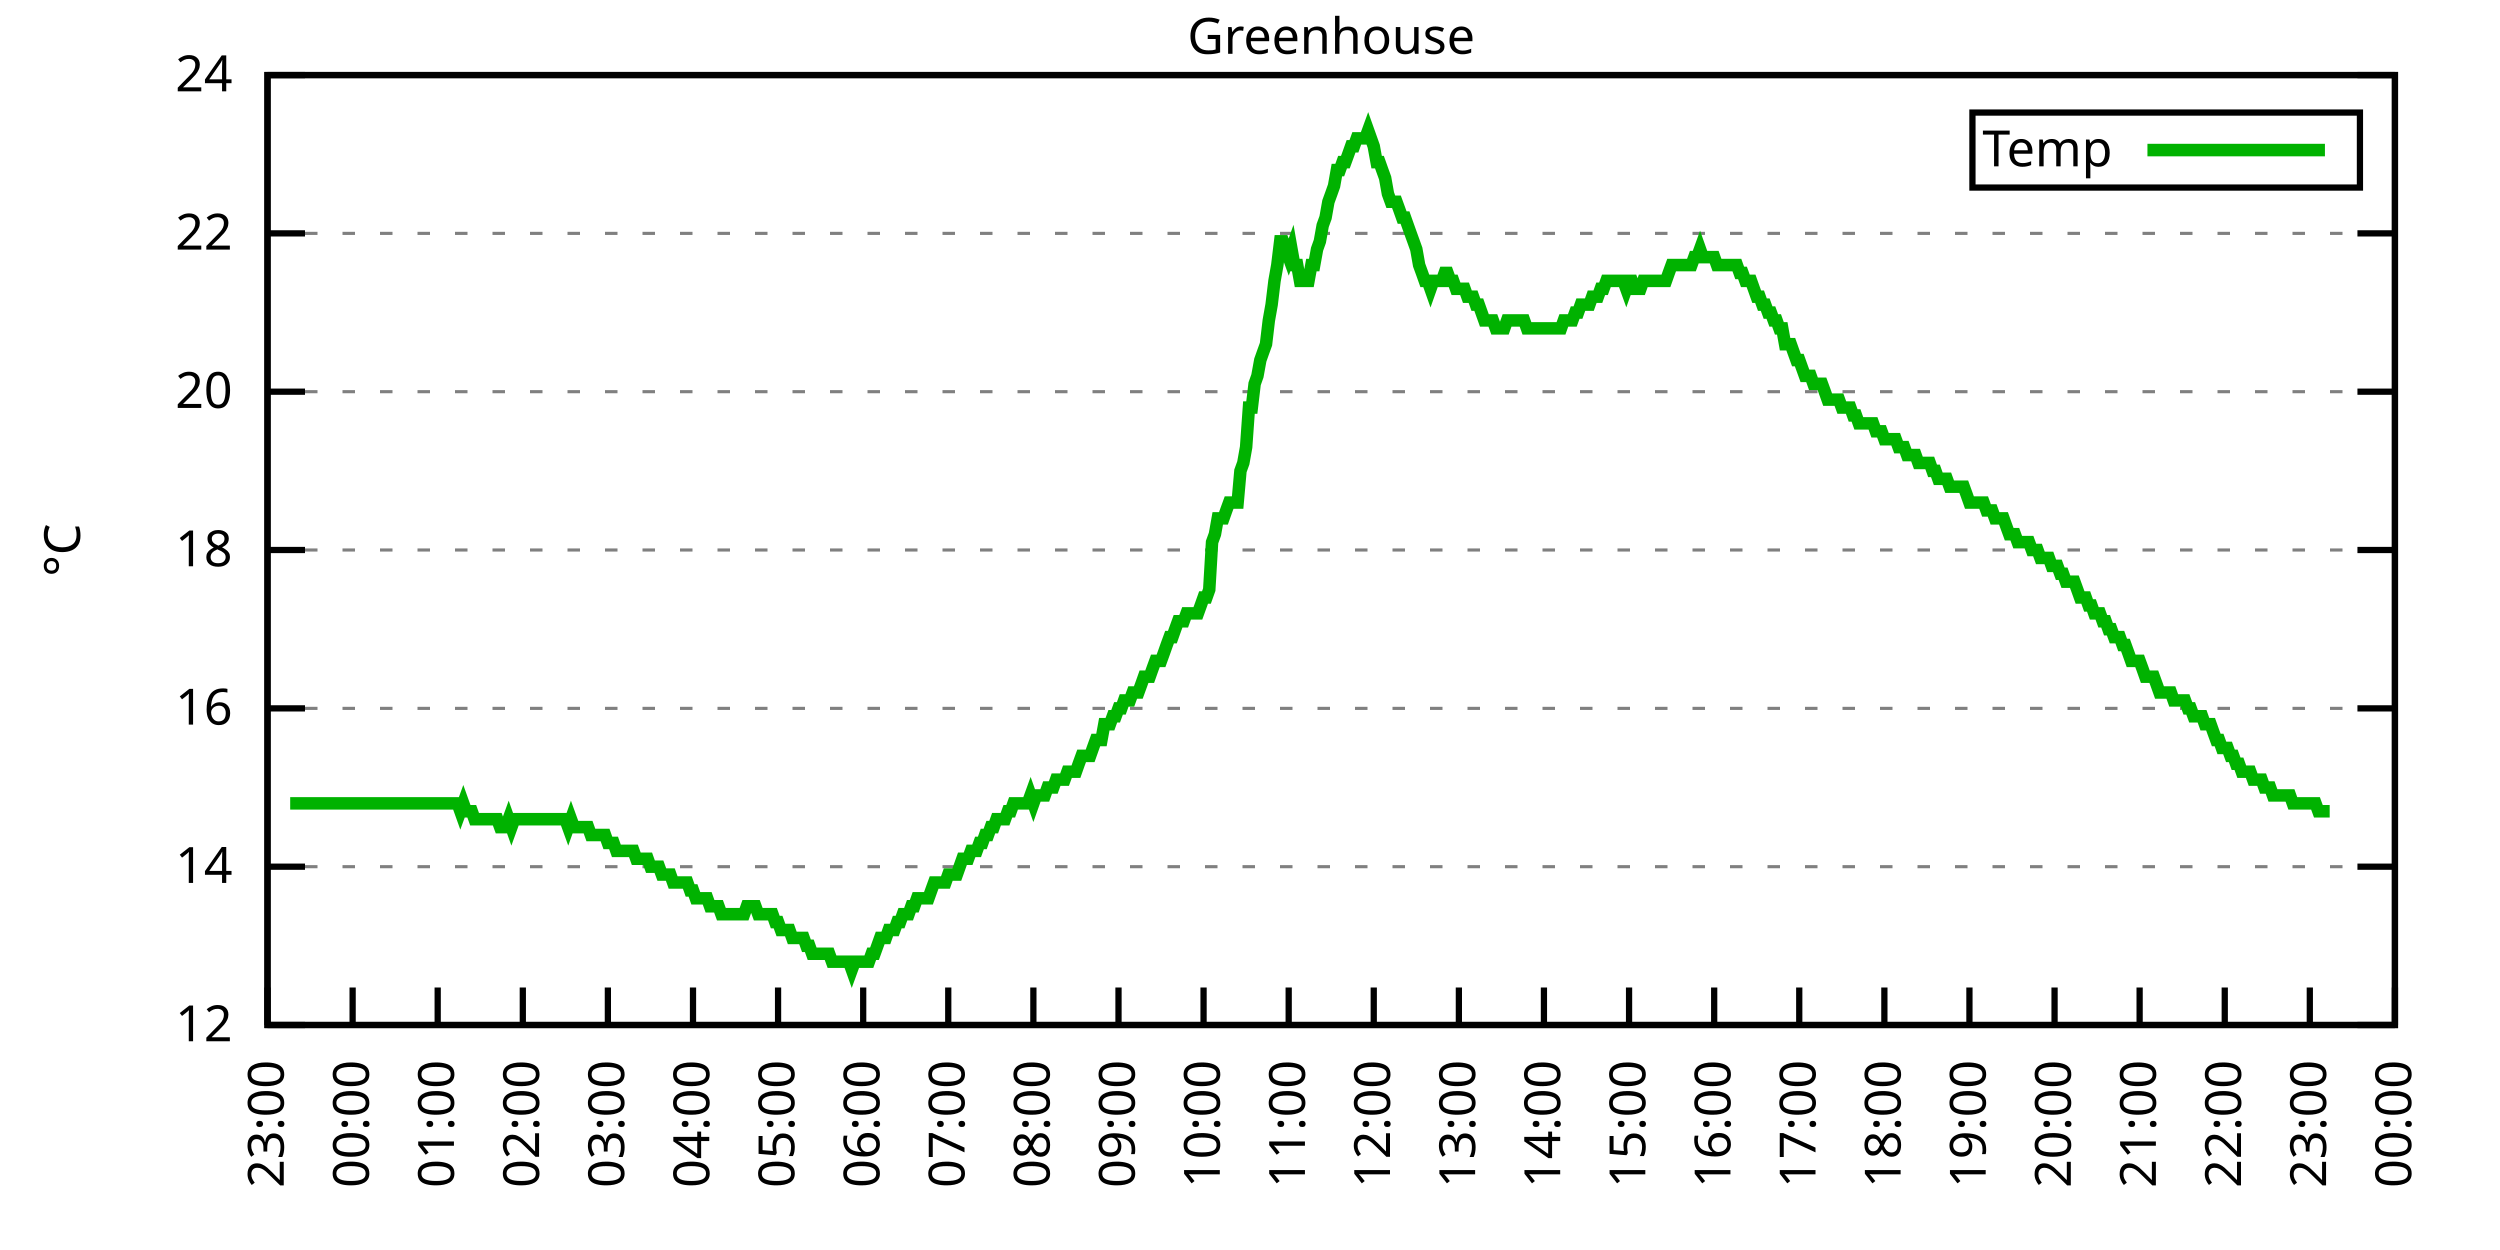
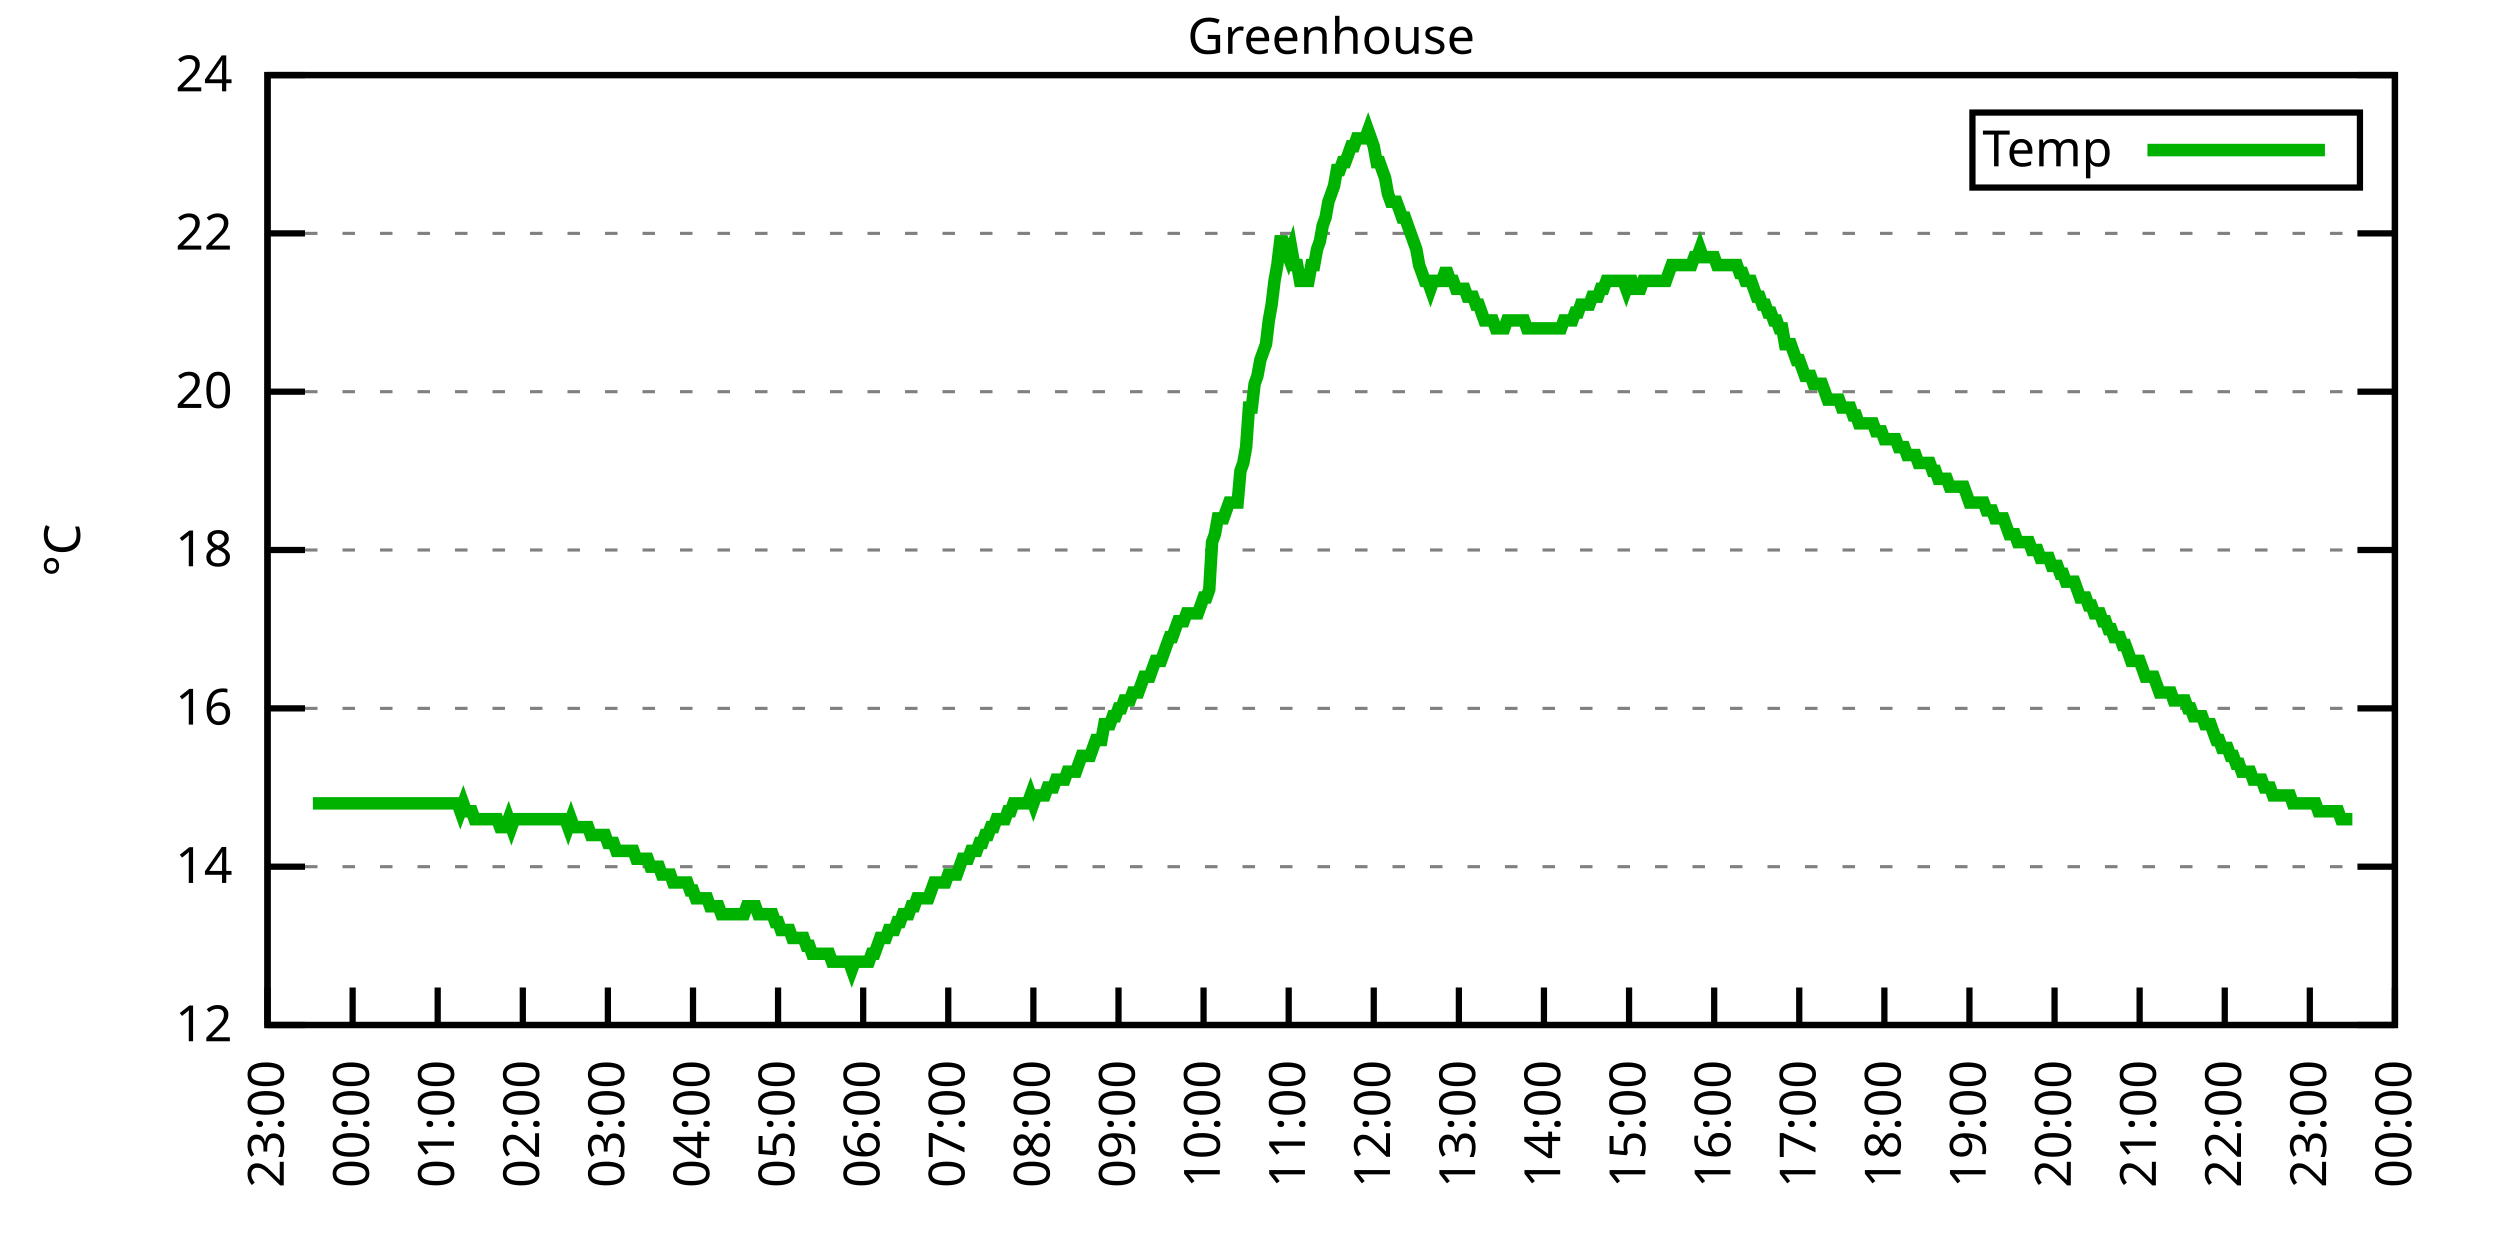
<svg xmlns="http://www.w3.org/2000/svg" xmlns:xlink="http://www.w3.org/1999/xlink" width="400" height="200" viewBox="0 0 400 200">
  <g id="gnuplot_canvas">
    <rect x="0" y="0" width="400" height="200" fill="none" />
    <defs>
      <circle id="gpDot" r="0.5" stroke-width="0.5" stroke="currentColor" />
      <path id="gpPt0" stroke-width="0.333" stroke="currentColor" d="M-1,0 h2 M0,-1 v2" />
      <path id="gpPt1" stroke-width="0.333" stroke="currentColor" d="M-1,-1 L1,1 M1,-1 L-1,1" />
      <path id="gpPt2" stroke-width="0.333" stroke="currentColor" d="M-1,0 L1,0 M0,-1 L0,1 M-1,-1 L1,1 M-1,1 L1,-1" />
      <rect id="gpPt3" stroke-width="0.333" stroke="currentColor" x="-1" y="-1" width="2" height="2" />
      <rect id="gpPt4" stroke-width="0.333" stroke="currentColor" fill="currentColor" x="-1" y="-1" width="2" height="2" />
      <circle id="gpPt5" stroke-width="0.333" stroke="currentColor" cx="0" cy="0" r="1" />
      <use xlink:href="#gpPt5" id="gpPt6" fill="currentColor" stroke="none" />
      <path id="gpPt7" stroke-width="0.333" stroke="currentColor" d="M0,-1.33 L-1.33,0.67 L1.33,0.67 z" />
      <use xlink:href="#gpPt7" id="gpPt8" fill="currentColor" stroke="none" />
      <use xlink:href="#gpPt7" id="gpPt9" stroke="currentColor" transform="rotate(180)" />
      <use xlink:href="#gpPt9" id="gpPt10" fill="currentColor" stroke="none" />
      <use xlink:href="#gpPt3" id="gpPt11" stroke="currentColor" transform="rotate(45)" />
      <use xlink:href="#gpPt11" id="gpPt12" fill="currentColor" stroke="none" />
      <path id="gpPt13" stroke-width="0.333" stroke="currentColor" d="M0,1.330 L1.265,0.411 L0.782,-1.067 L-0.782,-1.076 L-1.265,0.411 z" />
      <use xlink:href="#gpPt13" id="gpPt14" fill="currentColor" stroke="none" />
      <filter id="textbox" filterUnits="objectBoundingBox" x="0" y="0" height="1" width="1">
        <feFlood flood-color="white" flood-opacity="1" result="bgnd" />
        <feComposite in="SourceGraphic" in2="bgnd" operator="atop" />
      </filter>
      <filter id="greybox" filterUnits="objectBoundingBox" x="0" y="0" height="1" width="1">
        <feFlood flood-color="lightgrey" flood-opacity="1" result="grey" />
        <feComposite in="SourceGraphic" in2="grey" operator="atop" />
      </filter>
    </defs>
    <g fill="none" color="white" stroke="currentColor" stroke-width="1.00" stroke-linecap="butt" stroke-linejoin="miter">
</g>
    <g fill="none" color="black" stroke="currentColor" stroke-width="1.00" stroke-linecap="butt" stroke-linejoin="miter">
      <g stroke="none" shape-rendering="crispEdges">
        <polygon fill="rgb(255, 255, 255)" points="42.80,164.00 383.18,164.00 383.18,12.02 42.80,12.02 " />
      </g>
    </g>
    <g fill="none" color="black" stroke="currentColor" stroke-width="1.00" stroke-linecap="butt" stroke-linejoin="miter">
</g>
    <g fill="none" color="black" stroke="black" stroke-width="0.50" stroke-linecap="butt" stroke-linejoin="miter">
</g>
    <g fill="none" color="gray" stroke="currentColor" stroke-width="0.50" stroke-linecap="butt" stroke-linejoin="miter">
      <path stroke="gray" stroke-dasharray="2,4" class="gridline" d="M42.80,164.00 L383.19,164.00  " />
    </g>
    <g fill="none" color="gray" stroke="gray" stroke-width="1.00" stroke-linecap="butt" stroke-linejoin="miter">
</g>
    <g fill="none" color="black" stroke="currentColor" stroke-width="1.00" stroke-linecap="butt" stroke-linejoin="miter">
      <path stroke="black" d="M42.80,164.00 L48.80,164.00 M383.19,164.00 L377.19,164.00  " />
      <g transform="translate(37.20,166.60)" stroke="none" fill="black" font-family="Sans" font-size="8.00" text-anchor="end">
        <text>
          <tspan font-family="Sans"> 12</tspan>
        </text>
      </g>
    </g>
    <g fill="none" color="black" stroke="currentColor" stroke-width="1.00" stroke-linecap="butt" stroke-linejoin="miter">
</g>
    <g fill="none" color="black" stroke="black" stroke-width="0.50" stroke-linecap="butt" stroke-linejoin="miter">
</g>
    <g fill="none" color="gray" stroke="currentColor" stroke-width="0.50" stroke-linecap="butt" stroke-linejoin="miter">
      <path stroke="gray" stroke-dasharray="2,4" class="gridline" d="M42.80,138.67 L383.19,138.67  " />
    </g>
    <g fill="none" color="gray" stroke="gray" stroke-width="1.00" stroke-linecap="butt" stroke-linejoin="miter">
</g>
    <g fill="none" color="black" stroke="currentColor" stroke-width="1.00" stroke-linecap="butt" stroke-linejoin="miter">
      <path stroke="black" d="M42.80,138.67 L48.80,138.67 M383.19,138.67 L377.19,138.67  " />
      <g transform="translate(37.20,141.27)" stroke="none" fill="black" font-family="Sans" font-size="8.00" text-anchor="end">
        <text>
          <tspan font-family="Sans"> 14</tspan>
        </text>
      </g>
    </g>
    <g fill="none" color="black" stroke="currentColor" stroke-width="1.00" stroke-linecap="butt" stroke-linejoin="miter">
</g>
    <g fill="none" color="black" stroke="black" stroke-width="0.50" stroke-linecap="butt" stroke-linejoin="miter">
</g>
    <g fill="none" color="gray" stroke="currentColor" stroke-width="0.50" stroke-linecap="butt" stroke-linejoin="miter">
      <path stroke="gray" stroke-dasharray="2,4" class="gridline" d="M42.80,113.34 L383.19,113.34  " />
    </g>
    <g fill="none" color="gray" stroke="gray" stroke-width="1.00" stroke-linecap="butt" stroke-linejoin="miter">
</g>
    <g fill="none" color="black" stroke="currentColor" stroke-width="1.00" stroke-linecap="butt" stroke-linejoin="miter">
      <path stroke="black" d="M42.80,113.34 L48.80,113.34 M383.19,113.34 L377.19,113.34  " />
      <g transform="translate(37.20,115.94)" stroke="none" fill="black" font-family="Sans" font-size="8.00" text-anchor="end">
        <text>
          <tspan font-family="Sans"> 16</tspan>
        </text>
      </g>
    </g>
    <g fill="none" color="black" stroke="currentColor" stroke-width="1.00" stroke-linecap="butt" stroke-linejoin="miter">
</g>
    <g fill="none" color="black" stroke="black" stroke-width="0.50" stroke-linecap="butt" stroke-linejoin="miter">
</g>
    <g fill="none" color="gray" stroke="currentColor" stroke-width="0.50" stroke-linecap="butt" stroke-linejoin="miter">
      <path stroke="gray" stroke-dasharray="2,4" class="gridline" d="M42.80,88.00 L383.19,88.00  " />
    </g>
    <g fill="none" color="gray" stroke="gray" stroke-width="1.00" stroke-linecap="butt" stroke-linejoin="miter">
</g>
    <g fill="none" color="black" stroke="currentColor" stroke-width="1.00" stroke-linecap="butt" stroke-linejoin="miter">
      <path stroke="black" d="M42.80,88.00 L48.80,88.00 M383.19,88.00 L377.19,88.00  " />
      <g transform="translate(37.20,90.60)" stroke="none" fill="black" font-family="Sans" font-size="8.00" text-anchor="end">
        <text>
          <tspan font-family="Sans"> 18</tspan>
        </text>
      </g>
    </g>
    <g fill="none" color="black" stroke="currentColor" stroke-width="1.00" stroke-linecap="butt" stroke-linejoin="miter">
</g>
    <g fill="none" color="black" stroke="black" stroke-width="0.50" stroke-linecap="butt" stroke-linejoin="miter">
</g>
    <g fill="none" color="gray" stroke="currentColor" stroke-width="0.50" stroke-linecap="butt" stroke-linejoin="miter">
      <path stroke="gray" stroke-dasharray="2,4" class="gridline" d="M42.80,62.67 L383.19,62.67  " />
    </g>
    <g fill="none" color="gray" stroke="gray" stroke-width="1.00" stroke-linecap="butt" stroke-linejoin="miter">
</g>
    <g fill="none" color="black" stroke="currentColor" stroke-width="1.00" stroke-linecap="butt" stroke-linejoin="miter">
      <path stroke="black" d="M42.80,62.67 L48.80,62.67 M383.19,62.67 L377.19,62.67  " />
      <g transform="translate(37.20,65.27)" stroke="none" fill="black" font-family="Sans" font-size="8.00" text-anchor="end">
        <text>
          <tspan font-family="Sans"> 20</tspan>
        </text>
      </g>
    </g>
    <g fill="none" color="black" stroke="currentColor" stroke-width="1.00" stroke-linecap="butt" stroke-linejoin="miter">
</g>
    <g fill="none" color="black" stroke="black" stroke-width="0.50" stroke-linecap="butt" stroke-linejoin="miter">
</g>
    <g fill="none" color="gray" stroke="currentColor" stroke-width="0.50" stroke-linecap="butt" stroke-linejoin="miter">
      <path stroke="gray" stroke-dasharray="2,4" class="gridline" d="M42.80,37.34 L383.19,37.34  " />
    </g>
    <g fill="none" color="gray" stroke="gray" stroke-width="1.00" stroke-linecap="butt" stroke-linejoin="miter">
</g>
    <g fill="none" color="black" stroke="currentColor" stroke-width="1.00" stroke-linecap="butt" stroke-linejoin="miter">
      <path stroke="black" d="M42.80,37.34 L48.80,37.34 M383.19,37.34 L377.19,37.34  " />
      <g transform="translate(37.20,39.94)" stroke="none" fill="black" font-family="Sans" font-size="8.00" text-anchor="end">
        <text>
          <tspan font-family="Sans"> 22</tspan>
        </text>
      </g>
    </g>
    <g fill="none" color="black" stroke="currentColor" stroke-width="1.00" stroke-linecap="butt" stroke-linejoin="miter">
</g>
    <g fill="none" color="black" stroke="black" stroke-width="0.50" stroke-linecap="butt" stroke-linejoin="miter">
</g>
    <g fill="none" color="gray" stroke="currentColor" stroke-width="0.50" stroke-linecap="butt" stroke-linejoin="miter">
      <path stroke="gray" stroke-dasharray="2,4" class="gridline" d="M42.80,12.01 L383.19,12.01  " />
    </g>
    <g fill="none" color="gray" stroke="gray" stroke-width="1.00" stroke-linecap="butt" stroke-linejoin="miter">
</g>
    <g fill="none" color="black" stroke="currentColor" stroke-width="1.00" stroke-linecap="butt" stroke-linejoin="miter">
      <path stroke="black" d="M42.80,12.01 L48.80,12.01 M383.19,12.01 L377.19,12.01  " />
      <g transform="translate(37.20,14.61)" stroke="none" fill="black" font-family="Sans" font-size="8.00" text-anchor="end">
        <text>
          <tspan font-family="Sans"> 24</tspan>
        </text>
      </g>
    </g>
    <g fill="none" color="black" stroke="currentColor" stroke-width="1.00" stroke-linecap="butt" stroke-linejoin="miter">
      <path stroke="black" d="M42.80,164.00 L42.80,158.00  " />
      <g transform="translate(45.40,169.60) rotate(270.00)" stroke="none" fill="black" font-family="Sans" font-size="8.00" text-anchor="end">
        <text>
          <tspan font-family="Sans">23:00</tspan>
        </text>
      </g>
    </g>
    <g fill="none" color="black" stroke="currentColor" stroke-width="1.00" stroke-linecap="butt" stroke-linejoin="miter">
      <path stroke="black" d="M56.42,164.00 L56.42,158.00  " />
      <g transform="translate(59.02,169.60) rotate(270.00)" stroke="none" fill="black" font-family="Sans" font-size="8.00" text-anchor="end">
        <text>
          <tspan font-family="Sans">00:00</tspan>
        </text>
      </g>
    </g>
    <g fill="none" color="black" stroke="currentColor" stroke-width="1.00" stroke-linecap="butt" stroke-linejoin="miter">
      <path stroke="black" d="M70.03,164.00 L70.03,158.00  " />
      <g transform="translate(72.63,169.60) rotate(270.00)" stroke="none" fill="black" font-family="Sans" font-size="8.00" text-anchor="end">
        <text>
          <tspan font-family="Sans">01:00</tspan>
        </text>
      </g>
    </g>
    <g fill="none" color="black" stroke="currentColor" stroke-width="1.00" stroke-linecap="butt" stroke-linejoin="miter">
      <path stroke="black" d="M83.65,164.00 L83.65,158.00  " />
      <g transform="translate(86.25,169.60) rotate(270.00)" stroke="none" fill="black" font-family="Sans" font-size="8.00" text-anchor="end">
        <text>
          <tspan font-family="Sans">02:00</tspan>
        </text>
      </g>
    </g>
    <g fill="none" color="black" stroke="currentColor" stroke-width="1.00" stroke-linecap="butt" stroke-linejoin="miter">
      <path stroke="black" d="M97.26,164.00 L97.26,158.00  " />
      <g transform="translate(99.86,169.60) rotate(270.00)" stroke="none" fill="black" font-family="Sans" font-size="8.00" text-anchor="end">
        <text>
          <tspan font-family="Sans">03:00</tspan>
        </text>
      </g>
    </g>
    <g fill="none" color="black" stroke="currentColor" stroke-width="1.00" stroke-linecap="butt" stroke-linejoin="miter">
      <path stroke="black" d="M110.88,164.00 L110.88,158.00  " />
      <g transform="translate(113.48,169.60) rotate(270.00)" stroke="none" fill="black" font-family="Sans" font-size="8.00" text-anchor="end">
        <text>
          <tspan font-family="Sans">04:00</tspan>
        </text>
      </g>
    </g>
    <g fill="none" color="black" stroke="currentColor" stroke-width="1.00" stroke-linecap="butt" stroke-linejoin="miter">
      <path stroke="black" d="M124.49,164.00 L124.49,158.00  " />
      <g transform="translate(127.09,169.60) rotate(270.00)" stroke="none" fill="black" font-family="Sans" font-size="8.00" text-anchor="end">
        <text>
          <tspan font-family="Sans">05:00</tspan>
        </text>
      </g>
    </g>
    <g fill="none" color="black" stroke="currentColor" stroke-width="1.00" stroke-linecap="butt" stroke-linejoin="miter">
      <path stroke="black" d="M138.11,164.00 L138.11,158.00  " />
      <g transform="translate(140.71,169.60) rotate(270.00)" stroke="none" fill="black" font-family="Sans" font-size="8.00" text-anchor="end">
        <text>
          <tspan font-family="Sans">06:00</tspan>
        </text>
      </g>
    </g>
    <g fill="none" color="black" stroke="currentColor" stroke-width="1.00" stroke-linecap="butt" stroke-linejoin="miter">
      <path stroke="black" d="M151.72,164.00 L151.72,158.00  " />
      <g transform="translate(154.32,169.60) rotate(270.00)" stroke="none" fill="black" font-family="Sans" font-size="8.00" text-anchor="end">
        <text>
          <tspan font-family="Sans">07:00</tspan>
        </text>
      </g>
    </g>
    <g fill="none" color="black" stroke="currentColor" stroke-width="1.00" stroke-linecap="butt" stroke-linejoin="miter">
      <path stroke="black" d="M165.34,164.00 L165.34,158.00  " />
      <g transform="translate(167.94,169.60) rotate(270.00)" stroke="none" fill="black" font-family="Sans" font-size="8.00" text-anchor="end">
        <text>
          <tspan font-family="Sans">08:00</tspan>
        </text>
      </g>
    </g>
    <g fill="none" color="black" stroke="currentColor" stroke-width="1.00" stroke-linecap="butt" stroke-linejoin="miter">
      <path stroke="black" d="M178.96,164.00 L178.96,158.00  " />
      <g transform="translate(181.56,169.60) rotate(270.00)" stroke="none" fill="black" font-family="Sans" font-size="8.00" text-anchor="end">
        <text>
          <tspan font-family="Sans">09:00</tspan>
        </text>
      </g>
    </g>
    <g fill="none" color="black" stroke="currentColor" stroke-width="1.00" stroke-linecap="butt" stroke-linejoin="miter">
      <path stroke="black" d="M192.57,164.00 L192.57,158.00  " />
      <g transform="translate(195.17,169.60) rotate(270.00)" stroke="none" fill="black" font-family="Sans" font-size="8.00" text-anchor="end">
        <text>
          <tspan font-family="Sans">10:00</tspan>
        </text>
      </g>
    </g>
    <g fill="none" color="black" stroke="currentColor" stroke-width="1.00" stroke-linecap="butt" stroke-linejoin="miter">
      <path stroke="black" d="M206.19,164.00 L206.19,158.00  " />
      <g transform="translate(208.79,169.60) rotate(270.00)" stroke="none" fill="black" font-family="Sans" font-size="8.00" text-anchor="end">
        <text>
          <tspan font-family="Sans">11:00</tspan>
        </text>
      </g>
    </g>
    <g fill="none" color="black" stroke="currentColor" stroke-width="1.00" stroke-linecap="butt" stroke-linejoin="miter">
      <path stroke="black" d="M219.80,164.00 L219.80,158.00  " />
      <g transform="translate(222.40,169.60) rotate(270.00)" stroke="none" fill="black" font-family="Sans" font-size="8.00" text-anchor="end">
        <text>
          <tspan font-family="Sans">12:00</tspan>
        </text>
      </g>
    </g>
    <g fill="none" color="black" stroke="currentColor" stroke-width="1.00" stroke-linecap="butt" stroke-linejoin="miter">
      <path stroke="black" d="M233.42,164.00 L233.42,158.00  " />
      <g transform="translate(236.02,169.60) rotate(270.00)" stroke="none" fill="black" font-family="Sans" font-size="8.00" text-anchor="end">
        <text>
          <tspan font-family="Sans">13:00</tspan>
        </text>
      </g>
    </g>
    <g fill="none" color="black" stroke="currentColor" stroke-width="1.00" stroke-linecap="butt" stroke-linejoin="miter">
      <path stroke="black" d="M247.03,164.00 L247.03,158.00  " />
      <g transform="translate(249.63,169.60) rotate(270.00)" stroke="none" fill="black" font-family="Sans" font-size="8.00" text-anchor="end">
        <text>
          <tspan font-family="Sans">14:00</tspan>
        </text>
      </g>
    </g>
    <g fill="none" color="black" stroke="currentColor" stroke-width="1.00" stroke-linecap="butt" stroke-linejoin="miter">
      <path stroke="black" d="M260.65,164.00 L260.65,158.00  " />
      <g transform="translate(263.25,169.60) rotate(270.00)" stroke="none" fill="black" font-family="Sans" font-size="8.00" text-anchor="end">
        <text>
          <tspan font-family="Sans">15:00</tspan>
        </text>
      </g>
    </g>
    <g fill="none" color="black" stroke="currentColor" stroke-width="1.00" stroke-linecap="butt" stroke-linejoin="miter">
      <path stroke="black" d="M274.27,164.00 L274.27,158.00  " />
      <g transform="translate(276.87,169.60) rotate(270.00)" stroke="none" fill="black" font-family="Sans" font-size="8.00" text-anchor="end">
        <text>
          <tspan font-family="Sans">16:00</tspan>
        </text>
      </g>
    </g>
    <g fill="none" color="black" stroke="currentColor" stroke-width="1.00" stroke-linecap="butt" stroke-linejoin="miter">
      <path stroke="black" d="M287.88,164.00 L287.88,158.00  " />
      <g transform="translate(290.48,169.60) rotate(270.00)" stroke="none" fill="black" font-family="Sans" font-size="8.00" text-anchor="end">
        <text>
          <tspan font-family="Sans">17:00</tspan>
        </text>
      </g>
    </g>
    <g fill="none" color="black" stroke="currentColor" stroke-width="1.00" stroke-linecap="butt" stroke-linejoin="miter">
      <path stroke="black" d="M301.50,164.00 L301.50,158.00  " />
      <g transform="translate(304.10,169.60) rotate(270.00)" stroke="none" fill="black" font-family="Sans" font-size="8.00" text-anchor="end">
        <text>
          <tspan font-family="Sans">18:00</tspan>
        </text>
      </g>
    </g>
    <g fill="none" color="black" stroke="currentColor" stroke-width="1.00" stroke-linecap="butt" stroke-linejoin="miter">
      <path stroke="black" d="M315.11,164.00 L315.11,158.00  " />
      <g transform="translate(317.71,169.60) rotate(270.00)" stroke="none" fill="black" font-family="Sans" font-size="8.00" text-anchor="end">
        <text>
          <tspan font-family="Sans">19:00</tspan>
        </text>
      </g>
    </g>
    <g fill="none" color="black" stroke="currentColor" stroke-width="1.00" stroke-linecap="butt" stroke-linejoin="miter">
      <path stroke="black" d="M328.73,164.00 L328.73,158.00  " />
      <g transform="translate(331.33,169.60) rotate(270.00)" stroke="none" fill="black" font-family="Sans" font-size="8.00" text-anchor="end">
        <text>
          <tspan font-family="Sans">20:00</tspan>
        </text>
      </g>
    </g>
    <g fill="none" color="black" stroke="currentColor" stroke-width="1.00" stroke-linecap="butt" stroke-linejoin="miter">
      <path stroke="black" d="M342.34,164.00 L342.34,158.00  " />
      <g transform="translate(344.94,169.60) rotate(270.00)" stroke="none" fill="black" font-family="Sans" font-size="8.00" text-anchor="end">
        <text>
          <tspan font-family="Sans">21:00</tspan>
        </text>
      </g>
    </g>
    <g fill="none" color="black" stroke="currentColor" stroke-width="1.00" stroke-linecap="butt" stroke-linejoin="miter">
      <path stroke="black" d="M355.96,164.00 L355.96,158.00  " />
      <g transform="translate(358.56,169.60) rotate(270.00)" stroke="none" fill="black" font-family="Sans" font-size="8.00" text-anchor="end">
        <text>
          <tspan font-family="Sans">22:00</tspan>
        </text>
      </g>
    </g>
    <g fill="none" color="black" stroke="currentColor" stroke-width="1.00" stroke-linecap="butt" stroke-linejoin="miter">
      <path stroke="black" d="M369.57,164.00 L369.57,158.00  " />
      <g transform="translate(372.17,169.60) rotate(270.00)" stroke="none" fill="black" font-family="Sans" font-size="8.00" text-anchor="end">
        <text>
          <tspan font-family="Sans">23:00</tspan>
        </text>
      </g>
    </g>
    <g fill="none" color="black" stroke="currentColor" stroke-width="1.00" stroke-linecap="butt" stroke-linejoin="miter">
      <path stroke="black" d="M383.19,164.00 L383.19,158.00  " />
      <g transform="translate(385.79,169.60) rotate(270.00)" stroke="none" fill="black" font-family="Sans" font-size="8.00" text-anchor="end">
        <text>
          <tspan font-family="Sans">00:00</tspan>
        </text>
      </g>
    </g>
    <g fill="none" color="black" stroke="currentColor" stroke-width="1.00" stroke-linecap="butt" stroke-linejoin="miter">
</g>
    <g fill="none" color="black" stroke="currentColor" stroke-width="1.00" stroke-linecap="butt" stroke-linejoin="miter">
      <path stroke="black" d="M42.80,12.01 L42.80,164.00 L383.19,164.00 L383.19,12.01 L42.80,12.01 Z  " />
    </g>
    <g fill="none" color="black" stroke="currentColor" stroke-width="1.00" stroke-linecap="butt" stroke-linejoin="miter">
</g>
    <g fill="none" color="black" stroke="currentColor" stroke-width="1.00" stroke-linecap="butt" stroke-linejoin="miter">
      <path stroke="black" d="M315.59,30.01 L315.59,18.01 L377.59,18.01 L377.59,30.01 L315.59,30.01 Z  " />
    </g>
    <g id="Greenhouse_plot_1">
      <g fill="none" color="white" stroke="black" stroke-width="2.00" stroke-linecap="butt" stroke-linejoin="miter">
</g>
      <g fill="none" color="black" stroke="currentColor" stroke-width="2.00" stroke-linecap="butt" stroke-linejoin="miter">
        <g transform="translate(337.99,26.61)" stroke="none" fill="black" font-family="Sans" font-size="8.00" text-anchor="end">
          <text>
            <tspan font-family="Sans">Temp</tspan>
          </text>
        </g>
      </g>
      <g fill="none" color="black" stroke="currentColor" stroke-width="2.00" stroke-linecap="butt" stroke-linejoin="miter">
-         <path stroke="rgb(  0, 178,   0)" d="M343.59,24.01 L371.99,24.01 M46.43,128.54 L46.88,128.54 L47.34,128.54 L47.79,128.54 L48.25,128.54 L48.70,128.54   L49.15,128.54 L49.61,128.54 L50.06,128.54 L50.52,128.54 L50.97,128.54 L51.42,128.54 L51.88,128.54 L52.33,128.54   L52.78,128.54 L53.24,128.54 L53.69,128.54 L54.15,128.54 L54.60,128.54 L55.05,128.54 L55.51,128.54 L55.96,128.54   L56.42,128.54 L56.87,128.54 L57.32,128.54 L57.78,128.54 L58.23,128.54 L58.68,128.54 L59.14,128.54 L59.59,128.54   L60.05,128.54 L60.50,128.54 L60.95,128.54 L61.41,128.54 L61.86,128.54 L62.32,128.54 L62.77,128.54 L63.22,128.54   L63.68,128.54 L64.13,128.54 L64.58,128.54 L65.04,128.54 L65.49,128.54 L65.95,128.54 L66.40,128.54 L66.85,128.54   L67.31,128.54 L67.76,128.54 L68.22,128.54 L68.67,128.54 L69.12,128.54 L69.58,128.54 L70.03,128.54 L70.49,128.54   L70.94,128.54 L71.39,128.54 L71.85,128.54 L72.30,128.54 L72.75,128.54 L73.21,128.54 L73.66,129.80 L74.12,128.54   L74.57,129.80 L75.02,129.80 L75.48,129.80 L75.93,131.07 L76.39,131.07 L76.84,131.07 L77.29,131.07 L77.75,131.07   L78.20,131.07 L78.65,131.07 L79.11,131.07 L79.56,131.07 L80.02,132.34 L80.47,132.34 L80.92,132.34 L81.38,131.07   L81.83,132.34 L82.29,131.07 L82.74,131.07 L83.19,131.07 L83.65,131.07 L84.10,131.07 L84.55,131.07 L85.01,131.07   L85.46,131.07 L85.92,131.07 L86.37,131.07 L86.82,131.07 L87.28,131.07 L87.73,131.07 L88.19,131.07 L88.64,131.07   L89.09,131.07 L89.55,131.07 L90.00,131.07 L90.45,131.07 L90.91,132.34 L91.36,131.07 L91.82,132.34 L92.27,132.34   L92.72,132.34 L93.18,132.34 L93.63,132.34 L94.09,132.34 L94.54,133.60 L94.99,133.60 L95.45,133.60 L95.90,133.60   L96.35,133.60 L96.81,133.60 L97.26,134.87 L97.72,134.87 L98.17,134.87 L98.62,136.14 L99.08,136.14 L99.53,136.14   L99.99,136.14 L100.44,136.14 L100.89,136.14 L101.35,136.14 L101.80,137.40 L102.25,137.40 L102.71,137.40 L103.16,137.40   L103.62,137.40 L104.07,138.67 L104.52,138.67 L104.98,138.67 L105.43,138.67 L105.89,139.93 L106.34,139.93 L106.79,139.93   L107.25,139.93 L107.70,141.20 L108.15,141.20 L108.61,141.20 L109.06,141.20 L109.52,141.20 L109.97,141.20 L110.42,142.47   L110.88,142.47 L111.33,143.73 L111.79,143.73 L112.24,143.73 L112.69,143.73 L113.15,143.73 L113.60,145.00 L114.05,145.00   L114.51,145.00 L114.96,145.00 L115.42,146.27 L115.87,146.27 L116.32,146.27 L116.78,146.27 L117.23,146.27 L117.69,146.27   L118.14,146.27 L118.59,146.27 L119.05,146.27 L119.50,145.00 L119.96,145.00 L120.41,145.00 L120.86,145.00 L121.32,146.27   L121.77,146.27 L122.22,146.27 L122.68,146.27 L123.13,146.27 L123.59,146.27 L124.04,147.53 L124.49,147.53 L124.95,148.80   L125.40,148.80 L125.86,148.80 L126.31,148.80 L126.76,150.07 L127.22,150.07 L127.67,150.07 L128.12,150.07 L128.58,150.07   L129.03,151.33 L129.49,151.33 L129.94,152.60 L130.39,152.60 L130.85,152.60 L131.30,152.60 L131.76,152.60 L132.21,152.60   L132.66,152.60 L133.12,153.87 L133.57,153.87 L134.02,153.87 L134.48,153.87 L134.93,153.87 L135.39,153.87 L135.84,153.87   L136.29,155.13 L136.75,153.87 L137.20,153.87 L137.66,153.87 L138.11,153.87 L138.56,153.87 L139.02,153.87 L139.47,152.60   L139.92,152.60 L140.38,151.33 L140.83,150.07 L141.29,150.07 L141.74,150.07 L142.19,148.80 L142.65,148.80 L143.10,148.80   L143.56,147.53 L144.01,147.53 L144.46,146.27 L144.92,146.27 L145.37,146.27 L145.82,145.00 L146.28,145.00 L146.73,143.73   L147.19,143.73 L147.64,143.73 L148.09,143.73 L148.55,143.73 L149.00,142.47 L149.46,141.20 L149.91,141.20 L150.36,141.20   L150.82,141.20 L151.27,141.20 L151.72,139.93 L152.18,139.93 L152.63,139.93 L153.09,139.93 L153.54,138.67 L153.99,137.40   L154.45,137.40 L154.90,137.40 L155.36,136.14 L155.81,136.14 L156.26,136.14 L156.72,134.87 L157.17,134.87 L157.62,133.60   L158.08,133.60 L158.53,132.34 L158.99,132.34 L159.44,131.07 L159.89,131.07 L160.35,131.07 L160.80,131.07 L161.26,129.80   L161.71,129.80 L162.16,128.54 L162.62,128.54 L163.07,128.54 L163.52,128.54 L163.98,128.54 L164.43,128.54 L164.89,127.27   L165.34,128.54 L165.79,127.27 L166.25,127.27 L166.70,127.27 L167.16,127.27 L167.61,126.00 L168.06,126.00 L168.52,126.00   L168.97,124.74 L169.43,124.74 L169.88,124.74 L170.33,124.74 L170.79,123.47 L171.24,123.47 L171.69,123.47 L172.15,123.47   L172.60,122.20 L173.06,120.94 L173.51,120.94 L173.96,120.94 L174.42,120.94 L174.87,119.67 L175.33,118.40 L175.78,118.40   L176.23,118.40 L176.69,115.87 L177.14,115.87 L177.59,115.87 L178.05,114.60 L178.50,114.60 L178.96,113.34 L179.41,113.34   L179.86,112.07 L180.32,112.07 L180.77,112.07 L181.23,110.80 L181.68,110.80 L182.13,110.80 L182.59,109.54 L183.04,108.27   L183.49,108.27 L183.95,108.27 L184.40,107.00 L184.86,105.74 L185.31,105.74 L185.76,105.74 L186.22,104.47 L186.67,103.20   L187.13,101.94 L187.58,101.94 L188.03,100.67 L188.49,99.40 L188.94,99.40 L189.39,99.40 L189.85,98.14 L190.30,98.14   L190.76,98.14 L191.21,98.14 L191.66,98.14 L192.12,96.87 L192.57,95.60 L193.03,95.60 L193.48,94.34 L193.93,86.74   L194.39,85.47 L194.84,82.94 L195.29,82.94 L195.75,82.94 L196.20,81.67 L196.66,80.41 L197.11,80.41 L197.56,80.41   L198.02,80.41 L198.47,75.34 L198.93,74.07 L199.38,71.54 L199.83,65.21 L200.29,65.21 L200.74,61.41 L201.19,60.14   L201.65,57.61 L202.10,56.34 L202.56,55.07 L203.01,51.27 L203.46,48.74 L203.92,44.94 L204.37,42.41 L204.83,38.61   L205.28,38.61 L205.73,39.87 L206.19,41.14 L206.64,39.87 L207.09,42.41 L207.55,42.41 L208.00,44.94 L208.46,44.94   L208.91,44.94 L209.36,44.94 L209.82,42.41 L210.27,42.41 L210.73,39.87 L211.18,38.61 L211.63,36.08 L212.09,34.81   L212.54,32.28 L213.00,31.01 L213.45,29.74 L213.90,27.21 L214.36,27.21 L214.81,25.94 L215.26,25.94 L215.72,24.68   L216.17,23.41 L216.63,23.41 L217.08,22.14 L217.53,22.14 L217.99,22.14 L218.44,22.14 L218.90,20.88 L219.35,22.14   L219.80,23.41 L220.26,25.94 L220.71,25.94 L221.16,27.21 L221.62,28.48 L222.07,31.01 L222.53,32.28 L222.98,32.28   L223.43,32.28 L223.89,33.54 L224.34,34.81 L224.80,34.81 L225.25,36.08 L225.70,37.34 L226.16,38.61 L226.61,39.87   L227.06,42.41 L227.52,43.67 L227.97,44.94 L228.43,44.94 L228.88,46.21 L229.33,44.94 L229.79,44.94 L230.24,44.94   L230.70,44.94 L231.15,43.67 L231.60,43.67 L232.06,44.94 L232.51,44.94 L232.96,46.21 L233.42,46.21 L233.87,46.21   L234.33,46.21 L234.78,47.47 L235.23,47.47 L235.69,47.47 L236.14,48.74 L236.60,48.74 L237.05,50.01 L237.50,51.27   L237.96,51.27 L238.41,51.27 L238.86,51.27 L239.32,52.54 L239.77,52.54 L240.23,52.54 L240.68,52.54 L241.13,51.27   L241.59,51.27 L242.04,51.27 L242.50,51.27 L242.95,51.27 L243.40,51.27 L243.86,51.27 L244.31,52.54 L244.76,52.54   L245.22,52.54 L245.67,52.54 L246.13,52.54 L246.58,52.54 L247.03,52.54 L247.49,52.54 L247.94,52.54 L248.40,52.54   L248.85,52.54 L249.30,52.54 L249.76,52.54 L250.21,51.27 L250.66,51.27 L251.12,51.27 L251.57,51.27 L252.03,50.01   L252.48,50.01 L252.93,48.74 L253.39,48.74 L253.84,48.74 L254.30,48.74 L254.75,47.47 L255.20,47.47 L255.66,47.47   L256.11,46.21 L256.56,46.21 L257.02,44.94 L257.47,44.94 L257.93,44.94 L258.38,44.94 L258.83,44.94 L259.29,44.94   L259.74,44.94 L260.20,46.21 L260.65,44.94 L261.10,44.94 L261.56,46.21 L262.01,46.21 L262.47,46.21 L262.92,44.94   L263.37,44.94 L263.83,44.94 L264.28,44.94 L264.73,44.94 L265.19,44.94 L265.64,44.94 L266.10,44.94 L266.55,44.94   L267.00,43.67 L267.46,42.41 L267.91,42.41 L268.37,42.41 L268.82,42.41 L269.27,42.41 L269.73,42.41 L270.18,42.41   L270.63,42.41 L271.09,41.14 L271.54,41.14 L272.00,39.87 L272.45,41.14 L272.90,41.14 L273.36,41.14 L273.81,41.14   L274.27,41.14 L274.72,42.41 L275.17,42.41 L275.63,42.41 L276.08,42.41 L276.53,42.41 L276.99,42.41 L277.44,42.41   L277.90,42.41 L278.35,43.67 L278.80,43.67 L279.26,44.94 L279.71,44.94 L280.17,44.94 L280.62,46.21 L281.07,47.47   L281.53,47.47 L281.98,48.74 L282.43,48.74 L282.89,50.01 L283.34,50.01 L283.80,51.27 L284.25,51.27 L284.70,52.54   L285.16,52.54 L285.61,55.07 L286.07,55.07 L286.52,55.07 L286.97,56.34 L287.43,57.61 L287.88,57.61 L288.33,58.87   L288.79,60.14 L289.24,60.14 L289.70,60.14 L290.15,61.41 L290.60,61.41 L291.06,61.41 L291.51,61.41 L291.97,62.67   L292.42,63.94 L292.87,63.94 L293.33,63.94 L293.78,63.94 L294.23,63.94 L294.69,65.21 L295.14,65.21 L295.60,65.21   L296.05,65.21 L296.50,66.47 L296.96,66.47 L297.41,67.74 L297.87,67.74 L298.32,67.74 L298.77,67.74 L299.23,67.74   L299.68,67.74 L300.13,69.01 L300.59,69.01 L301.04,69.01 L301.50,70.27 L301.95,70.27 L302.40,70.27 L302.86,70.27   L303.31,70.27 L303.77,71.54 L304.22,71.54 L304.67,71.54 L305.13,72.81 L305.58,72.81 L306.03,72.81 L306.49,72.81   L306.94,74.07 L307.40,74.07 L307.85,74.07 L308.30,74.07 L308.76,74.07 L309.21,75.34 L309.67,75.34 L310.12,76.61   L310.57,76.61 L311.03,76.61 L311.48,76.61 L311.94,77.87 L312.39,77.87 L312.84,77.87 L313.30,77.87 L313.75,77.87   L314.20,77.87 L314.66,79.14 L315.11,80.41 L315.57,80.41 L316.02,80.41 L316.47,80.41 L316.93,80.41 L317.38,80.41   L317.84,81.67 L318.29,81.67 L318.74,81.67 L319.20,82.94 L319.65,82.94 L320.10,82.94 L320.56,82.94 L321.01,84.21   L321.47,85.47 L321.92,85.47 L322.37,85.47 L322.83,86.74 L323.28,86.74 L323.74,86.74 L324.19,86.74 L324.64,86.74   L325.10,88.00 L325.55,88.00 L326.00,88.00 L326.46,89.27 L326.91,89.27 L327.37,89.27 L327.82,89.27 L328.27,90.54   L328.73,90.54 L329.18,90.54 L329.64,91.80 L330.09,91.80 L330.54,93.07 L331.00,93.07 L331.45,93.07 L331.90,93.07   L332.36,94.34 L332.81,95.60 L333.27,95.60 L333.72,95.60 L334.17,96.87 L334.63,96.87 L335.08,98.14 L335.54,98.14   L335.99,98.14 L336.44,99.40 L336.90,99.40 L337.35,100.67 L337.80,100.67 L338.26,101.94 L338.71,101.94 L339.17,101.94   L339.62,103.20 L340.07,103.20 L340.53,104.47 L340.98,105.74 L341.44,105.74 L341.89,105.74 L342.34,105.74 L342.80,107.00   L343.25,108.27 L343.70,108.27 L344.16,108.27 L344.61,108.27 L345.07,109.54 L345.52,110.80 L345.97,110.80 L346.43,110.80   L346.88,110.80 L347.34,110.80 L347.79,112.07 L348.24,112.07 L348.70,112.07 L349.15,112.07 L349.60,112.07 L350.06,113.34   L350.51,113.34 L350.97,114.60 L351.42,114.60 L351.87,114.60 L352.33,114.60 L352.78,115.87 L353.24,115.87 L353.69,115.87   L354.14,117.14 L354.60,118.40 L355.05,118.40 L355.50,119.67 L355.96,119.67 L356.41,119.67 L356.87,120.94 L357.32,120.94   L357.77,122.20 L358.23,122.20 L358.68,123.47 L359.14,123.47 L359.59,123.47 L360.04,123.47 L360.50,124.74 L360.95,124.74   L361.41,124.74 L361.86,124.74 L362.31,126.00 L362.77,126.00 L363.22,126.00 L363.67,127.27 L364.13,127.27 L364.58,127.27   L365.04,127.27 L365.49,127.27 L365.94,127.27 L366.40,127.27 L366.85,128.54 L367.31,128.54 L367.76,128.54 L368.21,128.54   L368.67,128.54 L369.12,128.54 L369.57,128.54 L370.03,128.54 L370.48,128.54 L370.94,129.80 L371.39,129.80 L371.84,129.80   L372.30,129.80 L372.75,129.80  " />
+         <path stroke="rgb(  0, 178,   0)" d="M343.59,24.01 L371.99,24.01 M50.06,128.54 L50.52,128.54 L50.97,128.54 L51.42,128.54 L51.88,128.54 L52.33,128.54   L52.78,128.54 L53.24,128.54 L53.69,128.54 L54.15,128.54 L54.60,128.54 L55.05,128.54 L55.51,128.54 L55.96,128.54   L56.42,128.54 L56.87,128.54 L57.32,128.54 L57.78,128.54 L58.23,128.54 L58.68,128.54 L59.14,128.54 L59.59,128.54   L60.05,128.54 L60.50,128.54 L60.95,128.54 L61.41,128.54 L61.86,128.54 L62.32,128.54 L62.77,128.54 L63.22,128.54   L63.68,128.54 L64.13,128.54 L64.58,128.54 L65.04,128.54 L65.49,128.54 L65.95,128.54 L66.40,128.54 L66.85,128.54   L67.31,128.54 L67.76,128.54 L68.22,128.54 L68.67,128.54 L69.12,128.54 L69.58,128.54 L70.03,128.54 L70.49,128.54   L70.94,128.54 L71.39,128.54 L71.85,128.54 L72.30,128.54 L72.75,128.54 L73.21,128.54 L73.66,129.80 L74.12,128.54   L74.57,129.80 L75.02,129.80 L75.48,129.80 L75.93,131.07 L76.39,131.07 L76.84,131.07 L77.29,131.07 L77.75,131.07   L78.20,131.07 L78.65,131.07 L79.11,131.07 L79.56,131.07 L80.02,132.34 L80.47,132.34 L80.92,132.34 L81.38,131.07   L81.83,132.34 L82.29,131.07 L82.74,131.07 L83.19,131.07 L83.65,131.07 L84.10,131.07 L84.55,131.07 L85.01,131.07   L85.46,131.07 L85.92,131.07 L86.37,131.07 L86.82,131.07 L87.28,131.07 L87.73,131.07 L88.19,131.07 L88.64,131.07   L89.09,131.07 L89.55,131.07 L90.00,131.07 L90.45,131.07 L90.91,132.34 L91.36,131.07 L91.82,132.34 L92.27,132.34   L92.72,132.34 L93.18,132.34 L93.63,132.34 L94.09,132.34 L94.54,133.60 L94.99,133.60 L95.45,133.60 L95.90,133.60   L96.35,133.60 L96.81,133.60 L97.26,134.87 L97.72,134.87 L98.17,134.87 L98.62,136.14 L99.08,136.14 L99.53,136.14   L99.99,136.14 L100.44,136.14 L100.89,136.14 L101.35,136.14 L101.80,137.40 L102.25,137.40 L102.71,137.40 L103.16,137.40   L103.62,137.40 L104.07,138.67 L104.52,138.67 L104.98,138.67 L105.43,138.67 L105.89,139.93 L106.34,139.93 L106.79,139.93   L107.25,139.93 L107.70,141.20 L108.15,141.20 L108.61,141.20 L109.06,141.20 L109.52,141.20 L109.97,141.20 L110.42,142.47   L110.88,142.47 L111.33,143.73 L111.79,143.73 L112.24,143.73 L112.69,143.73 L113.15,143.73 L113.60,145.00 L114.05,145.00   L114.51,145.00 L114.96,145.00 L115.42,146.27 L115.87,146.27 L116.32,146.27 L116.78,146.27 L117.23,146.27 L117.69,146.27   L118.14,146.27 L118.59,146.27 L119.05,146.27 L119.50,145.00 L119.96,145.00 L120.41,145.00 L120.86,145.00 L121.32,146.27   L121.77,146.27 L122.22,146.27 L122.68,146.27 L123.13,146.27 L123.59,146.27 L124.04,147.53 L124.49,147.53 L124.95,148.80   L125.40,148.80 L125.86,148.80 L126.31,148.80 L126.76,150.07 L127.22,150.07 L127.67,150.07 L128.12,150.07 L128.58,150.07   L129.03,151.33 L129.49,151.33 L129.94,152.60 L130.39,152.60 L130.85,152.60 L131.30,152.60 L131.76,152.60 L132.21,152.60   L132.66,152.60 L133.12,153.87 L133.57,153.87 L134.02,153.87 L134.48,153.87 L134.93,153.87 L135.39,153.87 L135.84,153.87   L136.29,155.13 L136.75,153.87 L137.20,153.87 L137.66,153.87 L138.11,153.87 L138.56,153.87 L139.02,153.87 L139.47,152.60   L139.92,152.60 L140.38,151.33 L140.83,150.07 L141.29,150.07 L141.74,150.07 L142.19,148.80 L142.65,148.80 L143.10,148.80   L143.56,147.53 L144.01,147.53 L144.46,146.27 L144.92,146.27 L145.37,146.27 L145.82,145.00 L146.28,145.00 L146.73,143.73   L147.19,143.73 L147.64,143.73 L148.09,143.73 L148.55,143.73 L149.00,142.47 L149.46,141.20 L149.91,141.20 L150.36,141.20   L150.82,141.20 L151.27,141.20 L151.72,139.93 L152.18,139.93 L152.63,139.93 L153.09,139.93 L153.54,138.67 L153.99,137.40   L154.45,137.40 L154.90,137.40 L155.36,136.14 L155.81,136.14 L156.26,136.14 L156.72,134.87 L157.17,134.87 L157.62,133.60   L158.08,133.60 L158.53,132.34 L158.99,132.34 L159.44,131.07 L159.89,131.07 L160.35,131.07 L160.80,131.07 L161.26,129.80   L161.71,129.80 L162.16,128.54 L162.62,128.54 L163.07,128.54 L163.52,128.54 L163.98,128.54 L164.43,128.54 L164.89,127.27   L165.34,128.54 L165.79,127.27 L166.25,127.27 L166.70,127.27 L167.16,127.27 L167.61,126.00 L168.06,126.00 L168.52,126.00   L168.97,124.74 L169.43,124.74 L169.88,124.74 L170.33,124.74 L170.79,123.47 L171.24,123.47 L171.69,123.47 L172.15,123.47   L172.60,122.20 L173.06,120.94 L173.51,120.94 L173.96,120.94 L174.42,120.94 L174.87,119.67 L175.33,118.40 L175.78,118.40   L176.23,118.40 L176.69,115.87 L177.14,115.87 L177.59,115.87 L178.05,114.60 L178.50,114.60 L178.96,113.34 L179.41,113.34   L179.86,112.07 L180.32,112.07 L180.77,112.07 L181.23,110.80 L181.68,110.80 L182.13,110.80 L182.59,109.54 L183.04,108.27   L183.49,108.27 L183.95,108.27 L184.40,107.00 L184.86,105.74 L185.31,105.74 L185.76,105.74 L186.22,104.47 L186.67,103.20   L187.13,101.94 L187.58,101.94 L188.03,100.67 L188.49,99.40 L188.94,99.40 L189.39,99.40 L189.85,98.14 L190.30,98.14   L190.76,98.14 L191.21,98.14 L191.66,98.14 L192.12,96.87 L192.57,95.60 L193.03,95.60 L193.48,94.34 L193.93,86.74   L194.39,85.47 L194.84,82.94 L195.29,82.94 L195.75,82.94 L196.20,81.67 L196.66,80.41 L197.11,80.41 L197.56,80.41   L198.02,80.41 L198.47,75.34 L198.93,74.07 L199.38,71.54 L199.83,65.21 L200.29,65.21 L200.74,61.41 L201.19,60.14   L201.65,57.61 L202.10,56.34 L202.56,55.07 L203.01,51.27 L203.46,48.74 L203.92,44.94 L204.37,42.41 L204.83,38.61   L205.28,38.61 L205.73,39.87 L206.19,41.14 L206.64,39.87 L207.09,42.41 L207.55,42.41 L208.00,44.94 L208.46,44.94   L208.91,44.94 L209.36,44.94 L209.82,42.41 L210.27,42.41 L210.73,39.87 L211.18,38.61 L211.63,36.08 L212.09,34.81   L212.54,32.28 L213.00,31.01 L213.45,29.74 L213.90,27.21 L214.36,27.21 L214.81,25.94 L215.26,25.94 L215.72,24.68   L216.17,23.41 L216.63,23.41 L217.08,22.14 L217.53,22.14 L217.99,22.14 L218.44,22.14 L218.90,20.88 L219.35,22.14   L219.80,23.41 L220.26,25.94 L220.71,25.94 L221.16,27.21 L221.62,28.48 L222.07,31.01 L222.53,32.28 L222.98,32.28   L223.43,32.28 L223.89,33.54 L224.34,34.81 L224.80,34.81 L225.25,36.08 L225.70,37.34 L226.16,38.61 L226.61,39.87   L227.06,42.41 L227.52,43.67 L227.97,44.94 L228.43,44.94 L228.88,46.21 L229.33,44.94 L229.79,44.94 L230.24,44.94   L230.70,44.94 L231.15,43.67 L231.60,43.67 L232.06,44.94 L232.51,44.94 L232.96,46.21 L233.42,46.21 L233.87,46.21   L234.33,46.21 L234.78,47.47 L235.23,47.47 L235.69,47.47 L236.14,48.74 L236.60,48.74 L237.05,50.01 L237.50,51.27   L237.96,51.27 L238.41,51.27 L238.86,51.27 L239.32,52.54 L239.77,52.54 L240.23,52.54 L240.68,52.54 L241.13,51.27   L241.59,51.27 L242.04,51.27 L242.50,51.27 L242.95,51.27 L243.40,51.27 L243.86,51.27 L244.31,52.54 L244.76,52.54   L245.22,52.54 L245.67,52.54 L246.13,52.54 L246.58,52.54 L247.03,52.54 L247.49,52.54 L247.94,52.54 L248.40,52.54   L248.85,52.54 L249.30,52.54 L249.76,52.54 L250.21,51.27 L250.66,51.27 L251.12,51.27 L251.57,51.27 L252.03,50.01   L252.48,50.01 L252.93,48.74 L253.39,48.74 L253.84,48.74 L254.30,48.74 L254.75,47.47 L255.20,47.47 L255.66,47.47   L256.11,46.21 L256.56,46.21 L257.02,44.94 L257.47,44.94 L257.93,44.94 L258.38,44.94 L258.83,44.94 L259.29,44.94   L259.74,44.94 L260.20,46.21 L260.65,44.94 L261.10,44.94 L261.56,46.21 L262.01,46.21 L262.47,46.21 L262.92,44.94   L263.37,44.94 L263.83,44.94 L264.28,44.94 L264.73,44.94 L265.19,44.94 L265.64,44.94 L266.10,44.94 L266.55,44.94   L267.00,43.67 L267.46,42.41 L267.91,42.41 L268.37,42.41 L268.82,42.41 L269.27,42.41 L269.73,42.41 L270.18,42.41   L270.63,42.41 L271.09,41.14 L271.54,41.14 L272.00,39.87 L272.45,41.14 L272.90,41.14 L273.36,41.14 L273.81,41.14   L274.27,41.14 L274.72,42.41 L275.17,42.41 L275.63,42.41 L276.08,42.41 L276.53,42.41 L276.99,42.41 L277.44,42.41   L277.90,42.41 L278.35,43.67 L278.80,43.67 L279.26,44.94 L279.71,44.94 L280.17,44.94 L280.62,46.21 L281.07,47.47   L281.53,47.47 L281.98,48.74 L282.43,48.74 L282.89,50.01 L283.34,50.01 L283.80,51.27 L284.25,51.27 L284.70,52.54   L285.16,52.54 L285.61,55.07 L286.07,55.07 L286.52,55.07 L286.97,56.34 L287.43,57.61 L287.88,57.61 L288.33,58.87   L288.79,60.14 L289.24,60.14 L289.70,60.14 L290.15,61.41 L290.60,61.41 L291.06,61.41 L291.51,61.41 L291.97,62.67   L292.42,63.94 L292.87,63.94 L293.33,63.94 L293.78,63.94 L294.23,63.94 L294.69,65.21 L295.14,65.21 L295.60,65.21   L296.05,65.21 L296.50,66.47 L296.96,66.47 L297.41,67.74 L297.87,67.74 L298.32,67.74 L298.77,67.74 L299.23,67.74   L299.68,67.74 L300.13,69.01 L300.59,69.01 L301.04,69.01 L301.50,70.27 L301.95,70.27 L302.40,70.27 L302.86,70.27   L303.31,70.27 L303.77,71.54 L304.22,71.54 L304.67,71.54 L305.13,72.81 L305.58,72.81 L306.03,72.81 L306.49,72.81   L306.94,74.07 L307.40,74.07 L307.85,74.07 L308.30,74.07 L308.76,74.07 L309.21,75.34 L309.67,75.34 L310.12,76.61   L310.57,76.61 L311.03,76.61 L311.48,76.61 L311.94,77.87 L312.39,77.87 L312.84,77.87 L313.30,77.87 L313.75,77.87   L314.20,77.87 L314.66,79.14 L315.11,80.41 L315.57,80.41 L316.02,80.41 L316.47,80.41 L316.93,80.41 L317.38,80.41   L317.84,81.67 L318.29,81.67 L318.74,81.67 L319.20,82.94 L319.65,82.94 L320.10,82.94 L320.56,82.94 L321.01,84.21   L321.47,85.47 L321.92,85.47 L322.37,85.47 L322.83,86.74 L323.28,86.74 L323.74,86.74 L324.19,86.74 L324.64,86.74   L325.10,88.00 L325.55,88.00 L326.00,88.00 L326.46,89.27 L326.91,89.27 L327.37,89.27 L327.82,89.27 L328.27,90.54   L328.73,90.54 L329.18,90.54 L329.64,91.80 L330.09,91.80 L330.54,93.07 L331.00,93.07 L331.45,93.07 L331.90,93.07   L332.36,94.34 L332.81,95.60 L333.27,95.60 L333.72,95.60 L334.17,96.87 L334.63,96.87 L335.08,98.14 L335.54,98.14   L335.99,98.14 L336.44,99.40 L336.90,99.40 L337.35,100.67 L337.80,100.67 L338.26,101.94 L338.71,101.94 L339.17,101.94   L339.62,103.20 L340.07,103.20 L340.53,104.47 L340.98,105.74 L341.44,105.74 L341.89,105.74 L342.34,105.74 L342.80,107.00   L343.25,108.27 L343.70,108.27 L344.16,108.27 L344.61,108.27 L345.07,109.54 L345.52,110.80 L345.97,110.80 L346.43,110.80   L346.88,110.80 L347.34,110.80 L347.79,112.07 L348.24,112.07 L348.70,112.07 L349.15,112.07 L349.60,112.07 L350.06,113.34   L350.51,113.34 L350.97,114.60 L351.42,114.60 L351.87,114.60 L352.33,114.60 L352.78,115.87 L353.24,115.87 L353.69,115.87   L354.14,117.14 L354.60,118.40 L355.05,118.40 L355.50,119.67 L355.96,119.67 L356.41,119.67 L356.87,120.94 L357.32,120.94   L357.77,122.20 L358.23,122.20 L358.68,123.47 L359.14,123.47 L359.59,123.47 L360.04,123.47 L360.50,124.74 L360.95,124.74   L361.41,124.74 L361.86,124.74 L362.31,126.00 L362.77,126.00 L363.22,126.00 L363.67,127.27 L364.13,127.27 L364.58,127.27   L365.04,127.27 L365.49,127.27 L365.94,127.27 L366.40,127.27 L366.85,128.54 L367.31,128.54 L367.76,128.54 L368.21,128.54   L368.67,128.54 L369.12,128.54 L369.57,128.54 L370.03,128.54 L370.48,128.54 L370.94,129.80 L371.39,129.80 L371.84,129.80   L372.30,129.80 L372.75,129.80 L373.21,129.80 L373.66,129.80 L374.11,129.80 L374.57,131.07 L375.02,131.07 L375.47,131.07   L375.93,131.07 L376.38,131.07  " />
      </g>
    </g>
    <g fill="none" color="black" stroke="currentColor" stroke-width="2.00" stroke-linecap="butt" stroke-linejoin="miter">
</g>
    <g fill="none" color="black" stroke="black" stroke-width="1.00" stroke-linecap="butt" stroke-linejoin="miter">
</g>
    <g fill="none" color="black" stroke="currentColor" stroke-width="1.00" stroke-linecap="butt" stroke-linejoin="miter">
      <path stroke="black" d="M42.80,12.01 L42.80,164.00 L383.19,164.00 L383.19,12.01 L42.80,12.01 Z  " />
      <g transform="translate(12.80,88.01) rotate(270.00)" stroke="none" fill="black" font-family="Sans" font-size="8.00" text-anchor="middle">
        <text>
          <tspan font-family="Sans">°C</tspan>
        </text>
      </g>
    </g>
    <g fill="none" color="black" stroke="currentColor" stroke-width="1.00" stroke-linecap="butt" stroke-linejoin="miter">
</g>
    <g fill="none" color="black" stroke="currentColor" stroke-width="1.00" stroke-linecap="butt" stroke-linejoin="miter">
      <g transform="translate(212.99,8.61)" stroke="none" fill="black" font-family="Sans" font-size="8.00" text-anchor="middle">
        <text>
          <tspan font-family="Sans">Greenhouse</tspan>
        </text>
      </g>
    </g>
    <g fill="none" color="black" stroke="currentColor" stroke-width="1.00" stroke-linecap="butt" stroke-linejoin="miter">
</g>
  </g>
</svg>
